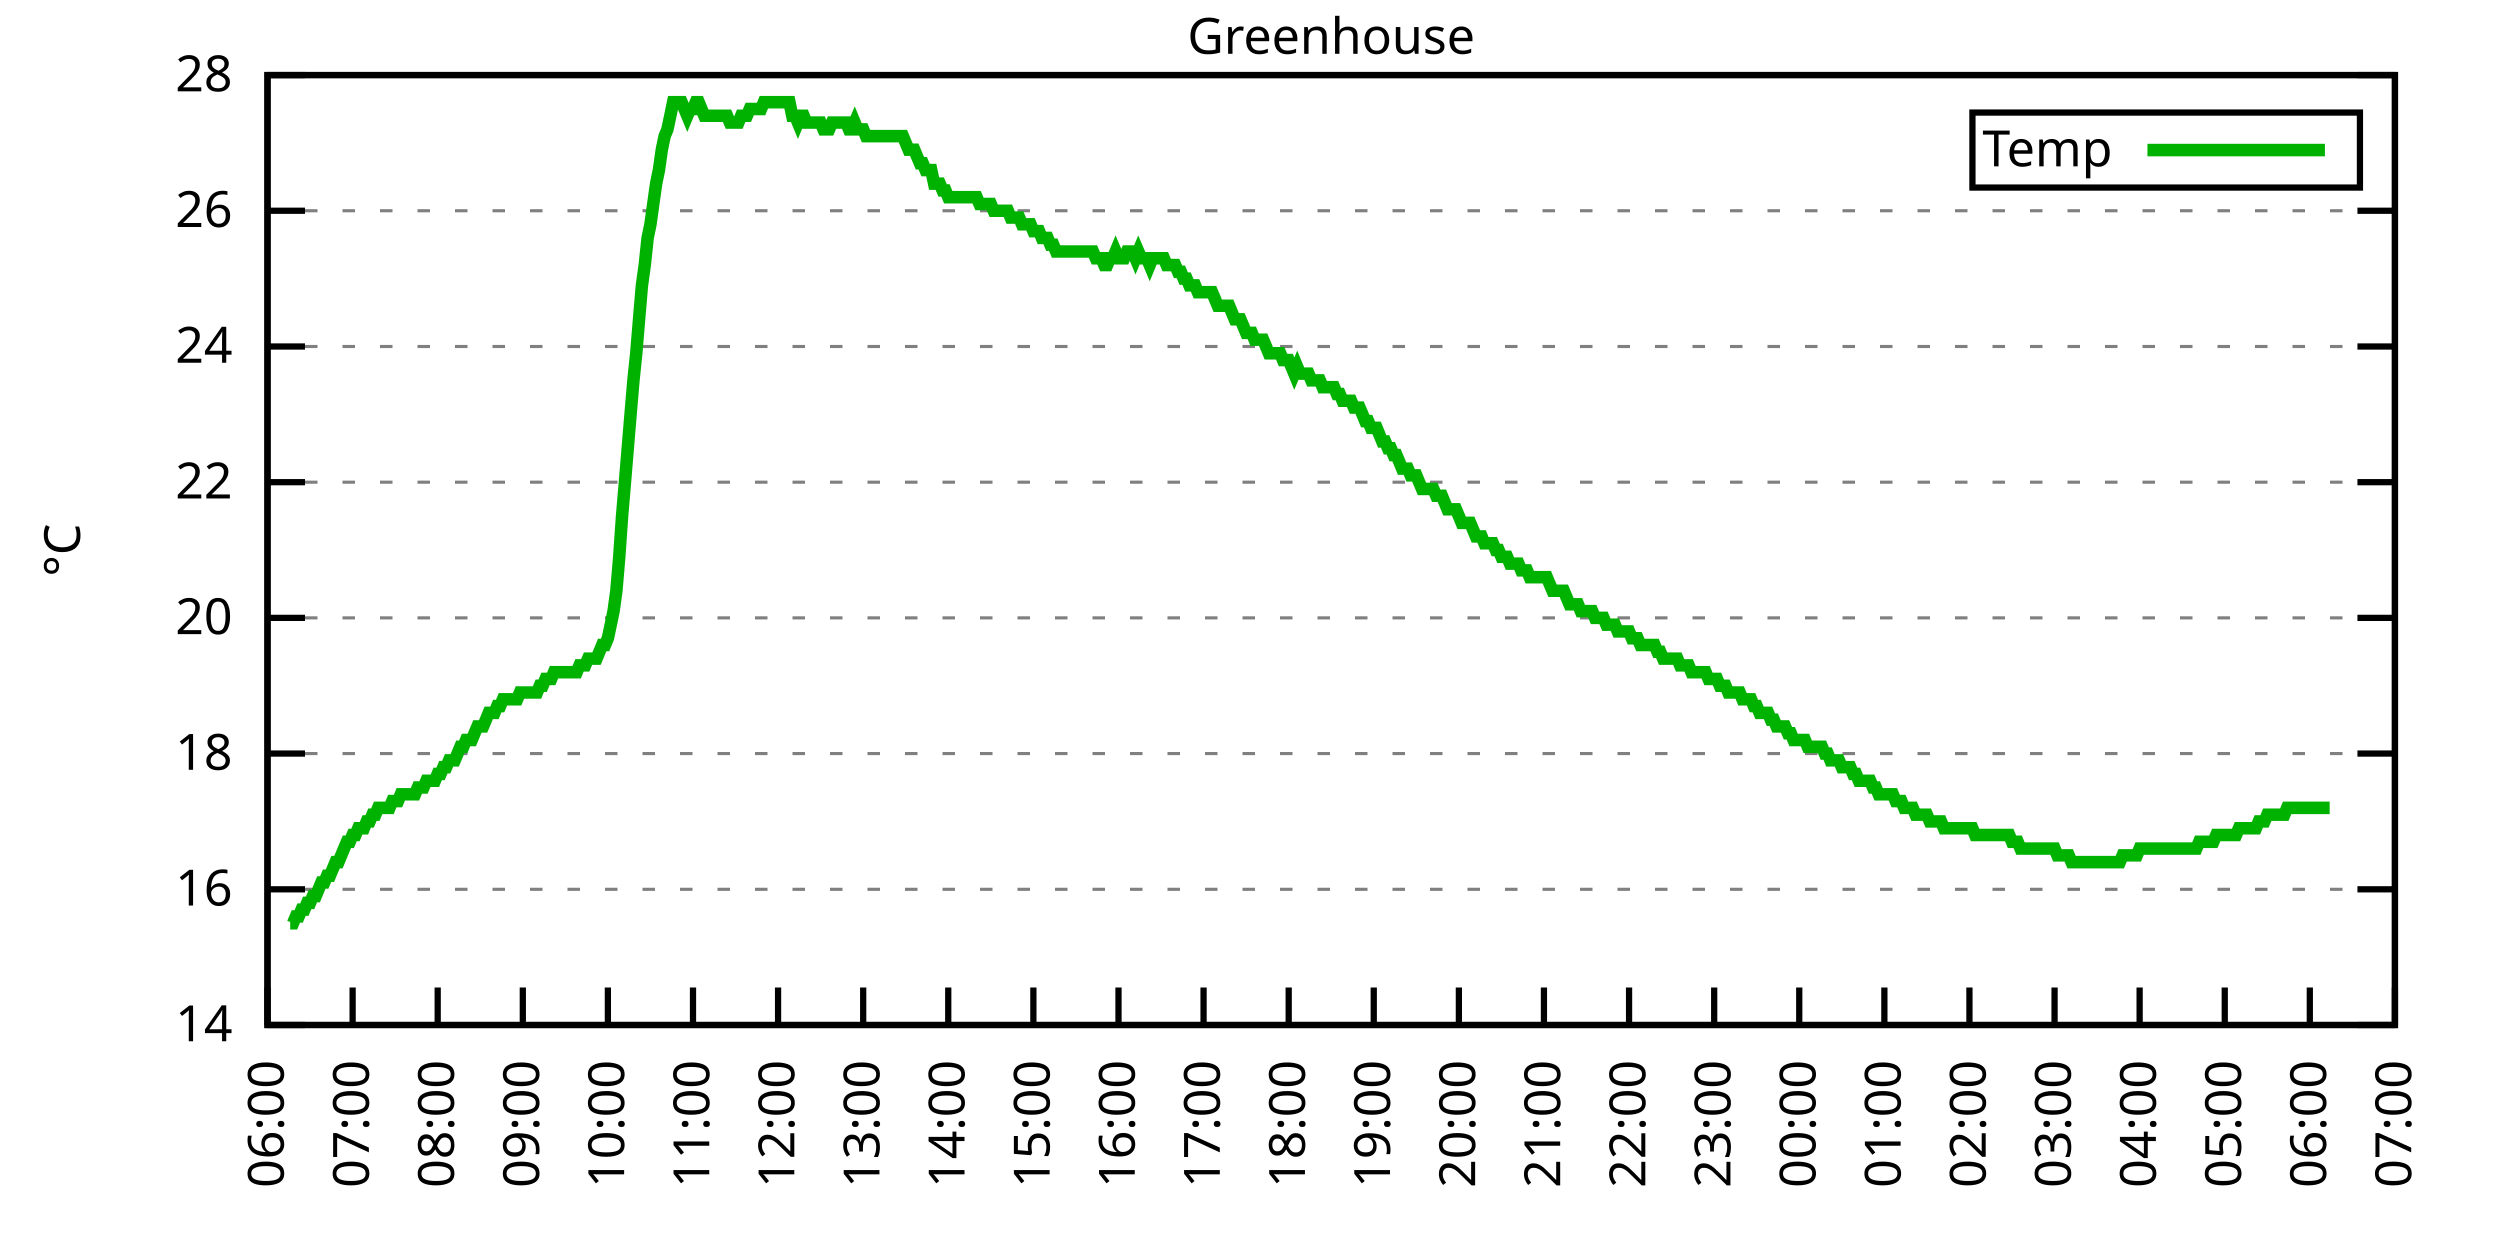
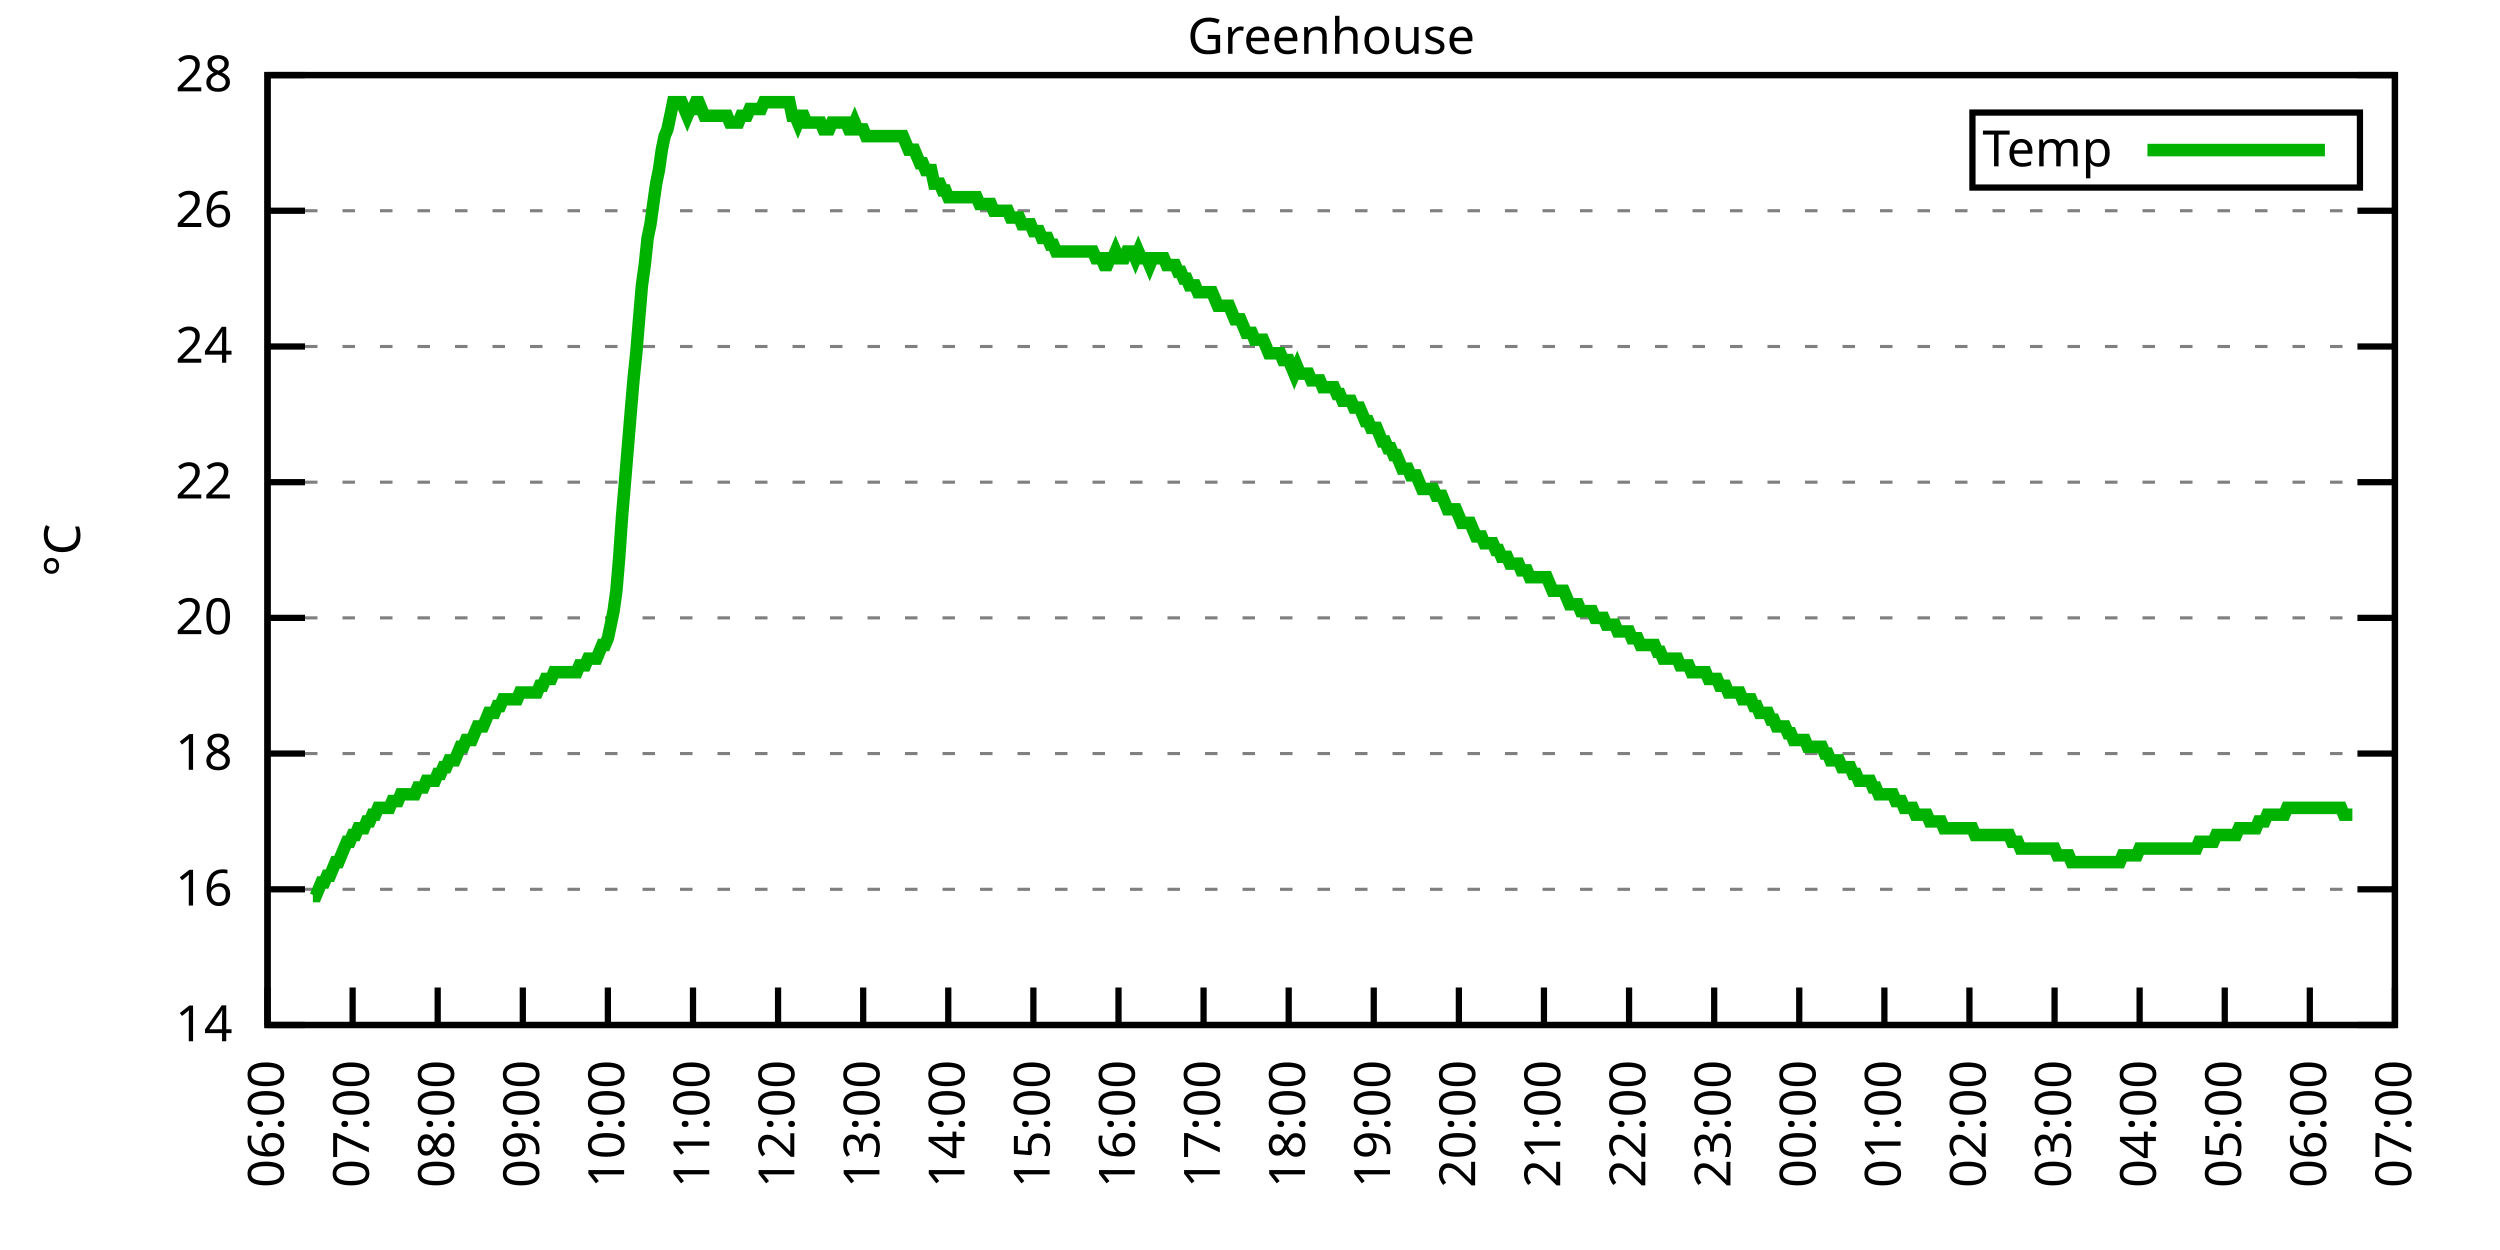
<svg xmlns="http://www.w3.org/2000/svg" xmlns:xlink="http://www.w3.org/1999/xlink" width="400" height="200" viewBox="0 0 400 200">
  <g id="gnuplot_canvas">
    <rect x="0" y="0" width="400" height="200" fill="none" />
    <defs>
      <circle id="gpDot" r="0.5" stroke-width="0.5" stroke="currentColor" />
      <path id="gpPt0" stroke-width="0.333" stroke="currentColor" d="M-1,0 h2 M0,-1 v2" />
      <path id="gpPt1" stroke-width="0.333" stroke="currentColor" d="M-1,-1 L1,1 M1,-1 L-1,1" />
      <path id="gpPt2" stroke-width="0.333" stroke="currentColor" d="M-1,0 L1,0 M0,-1 L0,1 M-1,-1 L1,1 M-1,1 L1,-1" />
      <rect id="gpPt3" stroke-width="0.333" stroke="currentColor" x="-1" y="-1" width="2" height="2" />
      <rect id="gpPt4" stroke-width="0.333" stroke="currentColor" fill="currentColor" x="-1" y="-1" width="2" height="2" />
      <circle id="gpPt5" stroke-width="0.333" stroke="currentColor" cx="0" cy="0" r="1" />
      <use xlink:href="#gpPt5" id="gpPt6" fill="currentColor" stroke="none" />
      <path id="gpPt7" stroke-width="0.333" stroke="currentColor" d="M0,-1.33 L-1.33,0.67 L1.33,0.67 z" />
      <use xlink:href="#gpPt7" id="gpPt8" fill="currentColor" stroke="none" />
      <use xlink:href="#gpPt7" id="gpPt9" stroke="currentColor" transform="rotate(180)" />
      <use xlink:href="#gpPt9" id="gpPt10" fill="currentColor" stroke="none" />
      <use xlink:href="#gpPt3" id="gpPt11" stroke="currentColor" transform="rotate(45)" />
      <use xlink:href="#gpPt11" id="gpPt12" fill="currentColor" stroke="none" />
      <path id="gpPt13" stroke-width="0.333" stroke="currentColor" d="M0,1.330 L1.265,0.411 L0.782,-1.067 L-0.782,-1.076 L-1.265,0.411 z" />
      <use xlink:href="#gpPt13" id="gpPt14" fill="currentColor" stroke="none" />
      <filter id="textbox" filterUnits="objectBoundingBox" x="0" y="0" height="1" width="1">
        <feFlood flood-color="white" flood-opacity="1" result="bgnd" />
        <feComposite in="SourceGraphic" in2="bgnd" operator="atop" />
      </filter>
      <filter id="greybox" filterUnits="objectBoundingBox" x="0" y="0" height="1" width="1">
        <feFlood flood-color="lightgrey" flood-opacity="1" result="grey" />
        <feComposite in="SourceGraphic" in2="grey" operator="atop" />
      </filter>
    </defs>
    <g fill="none" color="white" stroke="currentColor" stroke-width="1.00" stroke-linecap="butt" stroke-linejoin="miter">
</g>
    <g fill="none" color="black" stroke="currentColor" stroke-width="1.00" stroke-linecap="butt" stroke-linejoin="miter">
      <g stroke="none" shape-rendering="crispEdges">
        <polygon fill="rgb(255, 255, 255)" points="42.80,164.00 383.18,164.00 383.18,12.02 42.80,12.02 " />
      </g>
    </g>
    <g fill="none" color="black" stroke="currentColor" stroke-width="1.00" stroke-linecap="butt" stroke-linejoin="miter">
</g>
    <g fill="none" color="black" stroke="black" stroke-width="0.50" stroke-linecap="butt" stroke-linejoin="miter">
</g>
    <g fill="none" color="gray" stroke="currentColor" stroke-width="0.50" stroke-linecap="butt" stroke-linejoin="miter">
      <path stroke="gray" stroke-dasharray="2,4" class="gridline" d="M42.80,164.00 L383.19,164.00  " />
    </g>
    <g fill="none" color="gray" stroke="gray" stroke-width="1.00" stroke-linecap="butt" stroke-linejoin="miter">
</g>
    <g fill="none" color="black" stroke="currentColor" stroke-width="1.00" stroke-linecap="butt" stroke-linejoin="miter">
      <path stroke="black" d="M42.80,164.00 L48.80,164.00 M383.19,164.00 L377.19,164.00  " />
      <g transform="translate(37.20,166.60)" stroke="none" fill="black" font-family="Sans" font-size="8.00" text-anchor="end">
        <text>
          <tspan font-family="Sans"> 14</tspan>
        </text>
      </g>
    </g>
    <g fill="none" color="black" stroke="currentColor" stroke-width="1.00" stroke-linecap="butt" stroke-linejoin="miter">
</g>
    <g fill="none" color="black" stroke="black" stroke-width="0.50" stroke-linecap="butt" stroke-linejoin="miter">
</g>
    <g fill="none" color="gray" stroke="currentColor" stroke-width="0.50" stroke-linecap="butt" stroke-linejoin="miter">
      <path stroke="gray" stroke-dasharray="2,4" class="gridline" d="M42.80,142.29 L383.19,142.29  " />
    </g>
    <g fill="none" color="gray" stroke="gray" stroke-width="1.00" stroke-linecap="butt" stroke-linejoin="miter">
</g>
    <g fill="none" color="black" stroke="currentColor" stroke-width="1.00" stroke-linecap="butt" stroke-linejoin="miter">
      <path stroke="black" d="M42.80,142.29 L48.80,142.29 M383.19,142.29 L377.19,142.29  " />
      <g transform="translate(37.20,144.89)" stroke="none" fill="black" font-family="Sans" font-size="8.00" text-anchor="end">
        <text>
          <tspan font-family="Sans"> 16</tspan>
        </text>
      </g>
    </g>
    <g fill="none" color="black" stroke="currentColor" stroke-width="1.00" stroke-linecap="butt" stroke-linejoin="miter">
</g>
    <g fill="none" color="black" stroke="black" stroke-width="0.50" stroke-linecap="butt" stroke-linejoin="miter">
</g>
    <g fill="none" color="gray" stroke="currentColor" stroke-width="0.50" stroke-linecap="butt" stroke-linejoin="miter">
      <path stroke="gray" stroke-dasharray="2,4" class="gridline" d="M42.80,120.57 L383.19,120.57  " />
    </g>
    <g fill="none" color="gray" stroke="gray" stroke-width="1.00" stroke-linecap="butt" stroke-linejoin="miter">
</g>
    <g fill="none" color="black" stroke="currentColor" stroke-width="1.00" stroke-linecap="butt" stroke-linejoin="miter">
      <path stroke="black" d="M42.80,120.57 L48.80,120.57 M383.19,120.57 L377.19,120.57  " />
      <g transform="translate(37.20,123.17)" stroke="none" fill="black" font-family="Sans" font-size="8.00" text-anchor="end">
        <text>
          <tspan font-family="Sans"> 18</tspan>
        </text>
      </g>
    </g>
    <g fill="none" color="black" stroke="currentColor" stroke-width="1.00" stroke-linecap="butt" stroke-linejoin="miter">
</g>
    <g fill="none" color="black" stroke="black" stroke-width="0.50" stroke-linecap="butt" stroke-linejoin="miter">
</g>
    <g fill="none" color="gray" stroke="currentColor" stroke-width="0.50" stroke-linecap="butt" stroke-linejoin="miter">
      <path stroke="gray" stroke-dasharray="2,4" class="gridline" d="M42.80,98.86 L383.19,98.86  " />
    </g>
    <g fill="none" color="gray" stroke="gray" stroke-width="1.00" stroke-linecap="butt" stroke-linejoin="miter">
</g>
    <g fill="none" color="black" stroke="currentColor" stroke-width="1.00" stroke-linecap="butt" stroke-linejoin="miter">
      <path stroke="black" d="M42.80,98.86 L48.80,98.86 M383.19,98.86 L377.19,98.86  " />
      <g transform="translate(37.20,101.46)" stroke="none" fill="black" font-family="Sans" font-size="8.00" text-anchor="end">
        <text>
          <tspan font-family="Sans"> 20</tspan>
        </text>
      </g>
    </g>
    <g fill="none" color="black" stroke="currentColor" stroke-width="1.00" stroke-linecap="butt" stroke-linejoin="miter">
</g>
    <g fill="none" color="black" stroke="black" stroke-width="0.50" stroke-linecap="butt" stroke-linejoin="miter">
</g>
    <g fill="none" color="gray" stroke="currentColor" stroke-width="0.50" stroke-linecap="butt" stroke-linejoin="miter">
      <path stroke="gray" stroke-dasharray="2,4" class="gridline" d="M42.80,77.15 L383.19,77.15  " />
    </g>
    <g fill="none" color="gray" stroke="gray" stroke-width="1.00" stroke-linecap="butt" stroke-linejoin="miter">
</g>
    <g fill="none" color="black" stroke="currentColor" stroke-width="1.00" stroke-linecap="butt" stroke-linejoin="miter">
      <path stroke="black" d="M42.80,77.15 L48.80,77.15 M383.19,77.15 L377.19,77.15  " />
      <g transform="translate(37.20,79.75)" stroke="none" fill="black" font-family="Sans" font-size="8.00" text-anchor="end">
        <text>
          <tspan font-family="Sans"> 22</tspan>
        </text>
      </g>
    </g>
    <g fill="none" color="black" stroke="currentColor" stroke-width="1.00" stroke-linecap="butt" stroke-linejoin="miter">
</g>
    <g fill="none" color="black" stroke="black" stroke-width="0.50" stroke-linecap="butt" stroke-linejoin="miter">
</g>
    <g fill="none" color="gray" stroke="currentColor" stroke-width="0.50" stroke-linecap="butt" stroke-linejoin="miter">
      <path stroke="gray" stroke-dasharray="2,4" class="gridline" d="M42.80,55.44 L383.19,55.44  " />
    </g>
    <g fill="none" color="gray" stroke="gray" stroke-width="1.00" stroke-linecap="butt" stroke-linejoin="miter">
</g>
    <g fill="none" color="black" stroke="currentColor" stroke-width="1.00" stroke-linecap="butt" stroke-linejoin="miter">
      <path stroke="black" d="M42.80,55.44 L48.80,55.44 M383.19,55.44 L377.19,55.44  " />
      <g transform="translate(37.20,58.04)" stroke="none" fill="black" font-family="Sans" font-size="8.00" text-anchor="end">
        <text>
          <tspan font-family="Sans"> 24</tspan>
        </text>
      </g>
    </g>
    <g fill="none" color="black" stroke="currentColor" stroke-width="1.00" stroke-linecap="butt" stroke-linejoin="miter">
</g>
    <g fill="none" color="black" stroke="black" stroke-width="0.50" stroke-linecap="butt" stroke-linejoin="miter">
</g>
    <g fill="none" color="gray" stroke="currentColor" stroke-width="0.50" stroke-linecap="butt" stroke-linejoin="miter">
      <path stroke="gray" stroke-dasharray="2,4" class="gridline" d="M42.80,33.72 L383.19,33.72  " />
    </g>
    <g fill="none" color="gray" stroke="gray" stroke-width="1.00" stroke-linecap="butt" stroke-linejoin="miter">
</g>
    <g fill="none" color="black" stroke="currentColor" stroke-width="1.00" stroke-linecap="butt" stroke-linejoin="miter">
      <path stroke="black" d="M42.80,33.72 L48.80,33.72 M383.19,33.72 L377.19,33.72  " />
      <g transform="translate(37.20,36.32)" stroke="none" fill="black" font-family="Sans" font-size="8.00" text-anchor="end">
        <text>
          <tspan font-family="Sans"> 26</tspan>
        </text>
      </g>
    </g>
    <g fill="none" color="black" stroke="currentColor" stroke-width="1.00" stroke-linecap="butt" stroke-linejoin="miter">
</g>
    <g fill="none" color="black" stroke="black" stroke-width="0.50" stroke-linecap="butt" stroke-linejoin="miter">
</g>
    <g fill="none" color="gray" stroke="currentColor" stroke-width="0.50" stroke-linecap="butt" stroke-linejoin="miter">
      <path stroke="gray" stroke-dasharray="2,4" class="gridline" d="M42.80,12.01 L383.19,12.01  " />
    </g>
    <g fill="none" color="gray" stroke="gray" stroke-width="1.00" stroke-linecap="butt" stroke-linejoin="miter">
</g>
    <g fill="none" color="black" stroke="currentColor" stroke-width="1.00" stroke-linecap="butt" stroke-linejoin="miter">
      <path stroke="black" d="M42.80,12.01 L48.80,12.01 M383.19,12.01 L377.19,12.01  " />
      <g transform="translate(37.20,14.61)" stroke="none" fill="black" font-family="Sans" font-size="8.00" text-anchor="end">
        <text>
          <tspan font-family="Sans"> 28</tspan>
        </text>
      </g>
    </g>
    <g fill="none" color="black" stroke="currentColor" stroke-width="1.00" stroke-linecap="butt" stroke-linejoin="miter">
      <path stroke="black" d="M42.80,164.00 L42.80,158.00  " />
      <g transform="translate(45.40,169.60) rotate(270.00)" stroke="none" fill="black" font-family="Sans" font-size="8.00" text-anchor="end">
        <text>
          <tspan font-family="Sans">06:00</tspan>
        </text>
      </g>
    </g>
    <g fill="none" color="black" stroke="currentColor" stroke-width="1.00" stroke-linecap="butt" stroke-linejoin="miter">
      <path stroke="black" d="M56.42,164.00 L56.42,158.00  " />
      <g transform="translate(59.02,169.60) rotate(270.00)" stroke="none" fill="black" font-family="Sans" font-size="8.00" text-anchor="end">
        <text>
          <tspan font-family="Sans">07:00</tspan>
        </text>
      </g>
    </g>
    <g fill="none" color="black" stroke="currentColor" stroke-width="1.00" stroke-linecap="butt" stroke-linejoin="miter">
      <path stroke="black" d="M70.03,164.00 L70.03,158.00  " />
      <g transform="translate(72.63,169.60) rotate(270.00)" stroke="none" fill="black" font-family="Sans" font-size="8.00" text-anchor="end">
        <text>
          <tspan font-family="Sans">08:00</tspan>
        </text>
      </g>
    </g>
    <g fill="none" color="black" stroke="currentColor" stroke-width="1.00" stroke-linecap="butt" stroke-linejoin="miter">
      <path stroke="black" d="M83.65,164.00 L83.65,158.00  " />
      <g transform="translate(86.25,169.60) rotate(270.00)" stroke="none" fill="black" font-family="Sans" font-size="8.00" text-anchor="end">
        <text>
          <tspan font-family="Sans">09:00</tspan>
        </text>
      </g>
    </g>
    <g fill="none" color="black" stroke="currentColor" stroke-width="1.00" stroke-linecap="butt" stroke-linejoin="miter">
      <path stroke="black" d="M97.26,164.00 L97.26,158.00  " />
      <g transform="translate(99.86,169.60) rotate(270.00)" stroke="none" fill="black" font-family="Sans" font-size="8.00" text-anchor="end">
        <text>
          <tspan font-family="Sans">10:00</tspan>
        </text>
      </g>
    </g>
    <g fill="none" color="black" stroke="currentColor" stroke-width="1.00" stroke-linecap="butt" stroke-linejoin="miter">
      <path stroke="black" d="M110.88,164.00 L110.88,158.00  " />
      <g transform="translate(113.48,169.60) rotate(270.00)" stroke="none" fill="black" font-family="Sans" font-size="8.00" text-anchor="end">
        <text>
          <tspan font-family="Sans">11:00</tspan>
        </text>
      </g>
    </g>
    <g fill="none" color="black" stroke="currentColor" stroke-width="1.00" stroke-linecap="butt" stroke-linejoin="miter">
      <path stroke="black" d="M124.49,164.00 L124.49,158.00  " />
      <g transform="translate(127.09,169.60) rotate(270.00)" stroke="none" fill="black" font-family="Sans" font-size="8.00" text-anchor="end">
        <text>
          <tspan font-family="Sans">12:00</tspan>
        </text>
      </g>
    </g>
    <g fill="none" color="black" stroke="currentColor" stroke-width="1.00" stroke-linecap="butt" stroke-linejoin="miter">
      <path stroke="black" d="M138.11,164.00 L138.11,158.00  " />
      <g transform="translate(140.71,169.60) rotate(270.00)" stroke="none" fill="black" font-family="Sans" font-size="8.00" text-anchor="end">
        <text>
          <tspan font-family="Sans">13:00</tspan>
        </text>
      </g>
    </g>
    <g fill="none" color="black" stroke="currentColor" stroke-width="1.00" stroke-linecap="butt" stroke-linejoin="miter">
      <path stroke="black" d="M151.72,164.00 L151.72,158.00  " />
      <g transform="translate(154.32,169.60) rotate(270.00)" stroke="none" fill="black" font-family="Sans" font-size="8.00" text-anchor="end">
        <text>
          <tspan font-family="Sans">14:00</tspan>
        </text>
      </g>
    </g>
    <g fill="none" color="black" stroke="currentColor" stroke-width="1.00" stroke-linecap="butt" stroke-linejoin="miter">
      <path stroke="black" d="M165.34,164.00 L165.34,158.00  " />
      <g transform="translate(167.94,169.60) rotate(270.00)" stroke="none" fill="black" font-family="Sans" font-size="8.00" text-anchor="end">
        <text>
          <tspan font-family="Sans">15:00</tspan>
        </text>
      </g>
    </g>
    <g fill="none" color="black" stroke="currentColor" stroke-width="1.00" stroke-linecap="butt" stroke-linejoin="miter">
      <path stroke="black" d="M178.96,164.00 L178.96,158.00  " />
      <g transform="translate(181.56,169.60) rotate(270.00)" stroke="none" fill="black" font-family="Sans" font-size="8.00" text-anchor="end">
        <text>
          <tspan font-family="Sans">16:00</tspan>
        </text>
      </g>
    </g>
    <g fill="none" color="black" stroke="currentColor" stroke-width="1.00" stroke-linecap="butt" stroke-linejoin="miter">
      <path stroke="black" d="M192.57,164.00 L192.57,158.00  " />
      <g transform="translate(195.17,169.60) rotate(270.00)" stroke="none" fill="black" font-family="Sans" font-size="8.00" text-anchor="end">
        <text>
          <tspan font-family="Sans">17:00</tspan>
        </text>
      </g>
    </g>
    <g fill="none" color="black" stroke="currentColor" stroke-width="1.00" stroke-linecap="butt" stroke-linejoin="miter">
      <path stroke="black" d="M206.19,164.00 L206.19,158.00  " />
      <g transform="translate(208.79,169.60) rotate(270.00)" stroke="none" fill="black" font-family="Sans" font-size="8.00" text-anchor="end">
        <text>
          <tspan font-family="Sans">18:00</tspan>
        </text>
      </g>
    </g>
    <g fill="none" color="black" stroke="currentColor" stroke-width="1.00" stroke-linecap="butt" stroke-linejoin="miter">
      <path stroke="black" d="M219.80,164.00 L219.80,158.00  " />
      <g transform="translate(222.40,169.60) rotate(270.00)" stroke="none" fill="black" font-family="Sans" font-size="8.00" text-anchor="end">
        <text>
          <tspan font-family="Sans">19:00</tspan>
        </text>
      </g>
    </g>
    <g fill="none" color="black" stroke="currentColor" stroke-width="1.00" stroke-linecap="butt" stroke-linejoin="miter">
      <path stroke="black" d="M233.42,164.00 L233.42,158.00  " />
      <g transform="translate(236.02,169.60) rotate(270.00)" stroke="none" fill="black" font-family="Sans" font-size="8.00" text-anchor="end">
        <text>
          <tspan font-family="Sans">20:00</tspan>
        </text>
      </g>
    </g>
    <g fill="none" color="black" stroke="currentColor" stroke-width="1.00" stroke-linecap="butt" stroke-linejoin="miter">
      <path stroke="black" d="M247.03,164.00 L247.03,158.00  " />
      <g transform="translate(249.63,169.60) rotate(270.00)" stroke="none" fill="black" font-family="Sans" font-size="8.00" text-anchor="end">
        <text>
          <tspan font-family="Sans">21:00</tspan>
        </text>
      </g>
    </g>
    <g fill="none" color="black" stroke="currentColor" stroke-width="1.00" stroke-linecap="butt" stroke-linejoin="miter">
      <path stroke="black" d="M260.65,164.00 L260.65,158.00  " />
      <g transform="translate(263.25,169.60) rotate(270.00)" stroke="none" fill="black" font-family="Sans" font-size="8.00" text-anchor="end">
        <text>
          <tspan font-family="Sans">22:00</tspan>
        </text>
      </g>
    </g>
    <g fill="none" color="black" stroke="currentColor" stroke-width="1.00" stroke-linecap="butt" stroke-linejoin="miter">
      <path stroke="black" d="M274.27,164.00 L274.27,158.00  " />
      <g transform="translate(276.87,169.60) rotate(270.00)" stroke="none" fill="black" font-family="Sans" font-size="8.00" text-anchor="end">
        <text>
          <tspan font-family="Sans">23:00</tspan>
        </text>
      </g>
    </g>
    <g fill="none" color="black" stroke="currentColor" stroke-width="1.00" stroke-linecap="butt" stroke-linejoin="miter">
      <path stroke="black" d="M287.88,164.00 L287.88,158.00  " />
      <g transform="translate(290.48,169.60) rotate(270.00)" stroke="none" fill="black" font-family="Sans" font-size="8.00" text-anchor="end">
        <text>
          <tspan font-family="Sans">00:00</tspan>
        </text>
      </g>
    </g>
    <g fill="none" color="black" stroke="currentColor" stroke-width="1.00" stroke-linecap="butt" stroke-linejoin="miter">
      <path stroke="black" d="M301.50,164.00 L301.50,158.00  " />
      <g transform="translate(304.10,169.60) rotate(270.00)" stroke="none" fill="black" font-family="Sans" font-size="8.00" text-anchor="end">
        <text>
          <tspan font-family="Sans">01:00</tspan>
        </text>
      </g>
    </g>
    <g fill="none" color="black" stroke="currentColor" stroke-width="1.00" stroke-linecap="butt" stroke-linejoin="miter">
      <path stroke="black" d="M315.11,164.00 L315.11,158.00  " />
      <g transform="translate(317.71,169.60) rotate(270.00)" stroke="none" fill="black" font-family="Sans" font-size="8.00" text-anchor="end">
        <text>
          <tspan font-family="Sans">02:00</tspan>
        </text>
      </g>
    </g>
    <g fill="none" color="black" stroke="currentColor" stroke-width="1.00" stroke-linecap="butt" stroke-linejoin="miter">
      <path stroke="black" d="M328.73,164.00 L328.73,158.00  " />
      <g transform="translate(331.33,169.60) rotate(270.00)" stroke="none" fill="black" font-family="Sans" font-size="8.00" text-anchor="end">
        <text>
          <tspan font-family="Sans">03:00</tspan>
        </text>
      </g>
    </g>
    <g fill="none" color="black" stroke="currentColor" stroke-width="1.00" stroke-linecap="butt" stroke-linejoin="miter">
      <path stroke="black" d="M342.34,164.00 L342.34,158.00  " />
      <g transform="translate(344.94,169.60) rotate(270.00)" stroke="none" fill="black" font-family="Sans" font-size="8.00" text-anchor="end">
        <text>
          <tspan font-family="Sans">04:00</tspan>
        </text>
      </g>
    </g>
    <g fill="none" color="black" stroke="currentColor" stroke-width="1.00" stroke-linecap="butt" stroke-linejoin="miter">
      <path stroke="black" d="M355.96,164.00 L355.96,158.00  " />
      <g transform="translate(358.56,169.60) rotate(270.00)" stroke="none" fill="black" font-family="Sans" font-size="8.00" text-anchor="end">
        <text>
          <tspan font-family="Sans">05:00</tspan>
        </text>
      </g>
    </g>
    <g fill="none" color="black" stroke="currentColor" stroke-width="1.00" stroke-linecap="butt" stroke-linejoin="miter">
      <path stroke="black" d="M369.57,164.00 L369.57,158.00  " />
      <g transform="translate(372.17,169.60) rotate(270.00)" stroke="none" fill="black" font-family="Sans" font-size="8.00" text-anchor="end">
        <text>
          <tspan font-family="Sans">06:00</tspan>
        </text>
      </g>
    </g>
    <g fill="none" color="black" stroke="currentColor" stroke-width="1.00" stroke-linecap="butt" stroke-linejoin="miter">
      <path stroke="black" d="M383.19,164.00 L383.19,158.00  " />
      <g transform="translate(385.79,169.60) rotate(270.00)" stroke="none" fill="black" font-family="Sans" font-size="8.00" text-anchor="end">
        <text>
          <tspan font-family="Sans">07:00</tspan>
        </text>
      </g>
    </g>
    <g fill="none" color="black" stroke="currentColor" stroke-width="1.00" stroke-linecap="butt" stroke-linejoin="miter">
</g>
    <g fill="none" color="black" stroke="currentColor" stroke-width="1.00" stroke-linecap="butt" stroke-linejoin="miter">
      <path stroke="black" d="M42.80,12.01 L42.80,164.00 L383.19,164.00 L383.19,12.01 L42.80,12.01 Z  " />
    </g>
    <g fill="none" color="black" stroke="currentColor" stroke-width="1.00" stroke-linecap="butt" stroke-linejoin="miter">
</g>
    <g fill="none" color="black" stroke="currentColor" stroke-width="1.00" stroke-linecap="butt" stroke-linejoin="miter">
      <path stroke="black" d="M315.59,30.01 L315.59,18.01 L377.59,18.01 L377.59,30.01 L315.59,30.01 Z  " />
    </g>
    <g id="Greenhouse_plot_1">
      <g fill="none" color="white" stroke="black" stroke-width="2.00" stroke-linecap="butt" stroke-linejoin="miter">
</g>
      <g fill="none" color="black" stroke="currentColor" stroke-width="2.00" stroke-linecap="butt" stroke-linejoin="miter">
        <g transform="translate(337.99,26.61)" stroke="none" fill="black" font-family="Sans" font-size="8.00" text-anchor="end">
          <text>
            <tspan font-family="Sans">Temp</tspan>
          </text>
        </g>
      </g>
      <g fill="none" color="black" stroke="currentColor" stroke-width="2.00" stroke-linecap="butt" stroke-linejoin="miter">
-         <path stroke="rgb(  0, 178,   0)" d="M343.59,24.01 L371.99,24.01 M46.43,147.72 L46.88,147.72 L47.34,146.63 L47.79,146.63 L48.25,145.54 L48.70,145.54   L49.15,144.46 L49.61,144.46 L50.06,143.37 L50.52,143.37 L50.97,142.29 L51.42,141.20 L51.88,141.20 L52.33,140.12   L52.78,140.12 L53.24,139.03 L53.69,137.94 L54.15,137.94 L54.60,136.86 L55.05,135.77 L55.51,134.69 L55.96,134.69   L56.42,133.60 L56.87,133.60 L57.32,132.52 L57.78,132.52 L58.23,132.52 L58.68,131.43 L59.14,131.43 L59.59,130.35   L60.05,130.35 L60.50,129.26 L60.95,129.26 L61.41,129.26 L61.86,129.26 L62.32,129.26 L62.77,128.17 L63.22,128.17   L63.68,128.17 L64.13,127.09 L64.58,127.09 L65.04,127.09 L65.49,127.09 L65.95,127.09 L66.40,127.09 L66.85,126.00   L67.31,126.00 L67.76,126.00 L68.22,124.92 L68.67,124.92 L69.12,124.92 L69.58,124.92 L70.03,123.83 L70.49,123.83   L70.94,122.75 L71.39,122.75 L71.85,121.66 L72.30,121.66 L72.75,121.66 L73.21,120.57 L73.66,119.49 L74.12,119.49   L74.57,118.40 L75.02,118.40 L75.48,118.40 L75.93,117.32 L76.39,116.23 L76.84,116.23 L77.29,116.23 L77.75,115.15   L78.20,114.06 L78.65,114.06 L79.11,114.06 L79.56,112.97 L80.02,112.97 L80.47,111.89 L80.92,111.89 L81.38,111.89   L81.83,111.89 L82.29,111.89 L82.74,111.89 L83.19,110.80 L83.65,110.80 L84.10,110.80 L84.55,110.80 L85.01,110.80   L85.46,110.80 L85.92,110.80 L86.37,109.72 L86.82,109.72 L87.28,108.63 L87.73,108.63 L88.19,108.63 L88.64,107.55   L89.09,107.55 L89.55,107.55 L90.00,107.55 L90.45,107.55 L90.91,107.55 L91.36,107.55 L91.82,107.55 L92.27,107.55   L92.72,106.46 L93.18,106.46 L93.63,106.46 L94.09,105.38 L94.54,105.38 L94.99,105.38 L95.45,105.38 L95.90,104.29   L96.35,103.20 L96.81,103.20 L97.26,102.12 L97.72,99.95 L98.17,97.78 L98.62,94.52 L99.08,89.09 L99.53,82.58   L99.99,77.15 L100.44,71.72 L100.89,66.29 L101.35,60.86 L101.80,56.52 L102.25,51.09 L102.71,45.66 L103.16,42.41   L103.62,38.07 L104.07,35.89 L104.52,32.64 L104.98,29.38 L105.43,27.21 L105.89,23.95 L106.34,21.78 L106.79,20.70   L107.25,18.52 L107.70,16.35 L108.15,16.35 L108.61,16.35 L109.06,16.35 L109.52,17.44 L109.97,18.52 L110.42,17.44   L110.88,17.44 L111.33,16.35 L111.79,16.35 L112.24,17.44 L112.69,18.52 L113.15,18.52 L113.60,18.52 L114.05,18.52   L114.51,18.52 L114.96,18.52 L115.42,18.52 L115.87,18.52 L116.32,18.52 L116.78,19.61 L117.23,19.61 L117.69,19.61   L118.14,19.61 L118.59,18.52 L119.05,18.52 L119.50,18.52 L119.96,17.44 L120.41,17.44 L121.32,17.44 L121.77,17.44   L122.22,16.35 L122.68,16.35 L123.13,16.35 L123.59,16.35 L124.04,16.35 L124.49,16.35 L124.95,16.35 L125.40,16.35   L125.86,16.35 L126.31,16.35 L126.76,18.52 L127.22,18.52 L127.67,19.61 L128.12,18.52 L128.58,18.52 L129.03,19.61   L129.49,19.61 L129.94,19.61 L130.39,19.61 L130.85,19.61 L131.30,19.61 L131.76,20.70 L132.21,20.70 L132.66,20.70   L133.12,19.61 L133.57,19.61 L134.02,19.61 L134.48,19.61 L134.93,19.61 L135.39,19.61 L135.84,20.70 L136.29,20.70   L136.75,19.61 L137.20,20.70 L137.66,20.70 L138.11,20.70 L138.56,21.78 L139.02,21.78 L139.47,21.78 L139.92,21.78   L140.38,21.78 L140.83,21.78 L141.29,21.78 L141.74,21.78 L142.19,21.78 L142.65,21.78 L143.10,21.78 L143.56,21.78   L144.01,21.78 L144.46,21.78 L144.92,22.87 L145.37,23.95 L145.82,23.95 L146.28,23.95 L146.73,25.04 L147.19,26.12   L147.64,26.12 L148.09,27.21 L148.55,27.21 L149.00,27.21 L149.46,29.38 L149.91,29.38 L150.36,29.38 L150.82,30.47   L151.27,30.47 L151.72,31.55 L152.18,31.55 L152.63,31.55 L153.09,31.55 L153.54,31.55 L153.99,31.55 L154.45,31.55   L154.90,31.55 L155.36,31.55 L155.81,31.55 L156.26,31.55 L156.72,32.64 L157.17,32.64 L157.62,32.64 L158.08,32.64   L158.53,32.64 L158.99,33.72 L159.89,33.72 L160.35,33.72 L160.80,33.72 L161.26,33.72 L161.71,34.81 L162.16,34.81   L162.62,34.81 L163.07,34.81 L163.52,35.89 L164.43,35.89 L164.89,35.89 L165.34,36.98 L165.79,36.98 L166.25,36.98   L166.70,38.07 L167.16,38.07 L167.61,38.07 L168.06,39.15 L168.52,39.15 L168.97,40.24 L169.88,40.24 L170.33,40.24   L170.79,40.24 L171.24,40.24 L171.69,40.24 L172.15,40.24 L172.60,40.24 L173.06,40.24 L173.51,40.24 L173.96,40.24   L174.42,40.24 L174.87,40.24 L175.33,41.32 L175.78,41.32 L176.23,41.32 L176.69,42.41 L177.14,42.41 L177.59,41.32   L178.05,41.32 L178.50,40.24 L178.96,41.32 L179.41,41.32 L179.86,41.32 L180.32,40.24 L180.77,40.24 L181.23,40.24   L181.68,41.32 L182.13,40.24 L182.59,41.32 L183.04,41.32 L183.49,41.32 L183.95,42.41 L184.40,41.32 L184.86,41.32   L185.31,41.32 L185.76,41.32 L186.22,41.32 L186.67,42.41 L187.13,42.41 L187.58,42.41 L188.03,42.41 L188.49,43.49   L188.94,43.49 L189.39,44.58 L189.85,44.58 L190.30,45.66 L190.76,45.66 L191.21,45.66 L191.66,46.75 L192.12,46.75   L192.57,46.75 L193.03,46.75 L193.48,46.75 L193.93,46.75 L194.39,47.84 L194.84,48.92 L195.29,48.92 L195.75,48.92   L196.20,48.92 L196.66,48.92 L197.11,50.01 L197.56,51.09 L198.02,51.09 L198.47,51.09 L198.93,52.18 L199.38,53.26   L199.83,53.26 L200.29,53.26 L200.74,54.35 L201.19,54.35 L201.65,54.35 L202.10,54.35 L202.56,55.44 L203.01,56.52   L203.46,56.52 L203.92,56.52 L204.37,56.52 L204.83,56.52 L205.28,57.61 L205.73,57.61 L206.19,57.61 L206.64,58.69   L207.09,59.78 L207.55,58.69 L208.00,59.78 L208.46,59.78 L208.91,59.78 L209.36,59.78 L209.82,60.86 L210.27,60.86   L210.73,60.86 L211.18,60.86 L211.63,61.95 L212.09,61.95 L212.54,61.95 L213.00,61.95 L213.45,61.95 L213.90,63.04   L214.36,63.04 L214.81,64.12 L215.26,64.12 L215.72,64.12 L216.17,64.12 L216.63,65.21 L217.08,65.21 L217.53,65.21   L217.99,66.29 L218.44,67.38 L218.90,67.38 L219.35,68.46 L219.80,68.46 L220.26,68.46 L220.71,69.55 L221.16,70.63   L221.62,70.63 L222.07,71.72 L222.53,71.72 L222.98,72.81 L223.43,72.81 L223.89,73.89 L224.34,74.98 L224.80,74.98   L225.25,74.98 L225.70,76.06 L226.16,76.06 L226.61,76.06 L227.06,77.15 L227.52,78.23 L227.97,78.23 L228.43,78.23   L228.88,78.23 L229.33,78.23 L229.79,79.32 L230.24,79.32 L230.70,79.32 L231.15,80.41 L231.60,81.49 L232.06,81.49   L232.51,81.49 L232.96,81.49 L233.42,82.58 L233.87,83.66 L234.33,83.66 L234.78,83.66 L235.23,83.66 L235.69,84.75   L236.14,85.83 L236.60,85.83 L237.05,85.83 L237.50,86.92 L237.96,86.92 L238.41,86.92 L238.86,86.92 L239.32,88.00   L239.77,88.00 L240.23,89.09 L240.68,89.09 L241.13,89.09 L241.59,90.18 L242.04,90.18 L242.50,90.18 L242.95,90.18   L243.40,91.26 L243.86,91.26 L244.31,91.26 L244.76,92.35 L245.22,92.35 L245.67,92.35 L246.13,92.35 L246.58,92.35   L247.03,92.35 L247.49,92.35 L247.94,93.43 L248.40,94.52 L248.85,94.52 L249.30,94.52 L249.76,94.52 L250.21,94.52   L250.66,95.60 L251.12,96.69 L251.57,96.69 L252.03,96.69 L252.48,96.69 L252.93,97.78 L253.39,97.78 L253.84,97.78   L254.30,97.78 L254.75,97.78 L255.20,98.86 L255.66,98.86 L256.11,98.86 L256.56,98.86 L257.02,99.95 L257.47,99.95   L257.93,99.95 L258.38,99.95 L258.83,101.03 L259.29,101.03 L259.74,101.03 L260.20,101.03 L260.65,101.03 L261.10,102.12   L261.56,102.12 L262.01,102.12 L262.47,103.20 L262.92,103.20 L263.37,103.20 L263.83,103.20 L264.28,103.20 L264.73,103.20   L265.19,104.29 L265.64,104.29 L266.10,105.38 L266.55,105.38 L267.00,105.38 L267.46,105.38 L267.91,105.38 L268.37,105.38   L268.82,106.46 L269.27,106.46 L269.73,106.46 L270.18,106.46 L270.63,107.55 L271.09,107.55 L271.54,107.55 L272.00,107.55   L272.45,107.55 L272.90,107.55 L273.36,108.63 L273.81,108.63 L274.27,108.63 L274.72,108.63 L275.17,109.72 L275.63,109.72   L276.08,109.72 L276.53,110.80 L276.99,110.80 L277.44,110.80 L277.90,110.80 L278.35,110.80 L278.80,111.89 L279.26,111.89   L279.71,111.89 L280.17,111.89 L280.62,112.97 L281.07,112.97 L281.53,114.06 L281.98,114.06 L282.43,114.06 L282.89,114.06   L283.34,115.15 L283.80,115.15 L284.25,116.23 L284.70,116.23 L285.16,116.23 L285.61,116.23 L286.07,117.32 L286.52,117.32   L286.97,118.40 L287.43,118.40 L287.88,118.40 L288.33,118.40 L288.79,118.40 L289.24,119.49 L289.70,119.49 L290.15,119.49   L290.60,119.49 L291.06,119.49 L291.51,119.49 L291.97,120.57 L292.42,120.57 L292.87,121.66 L293.33,121.66 L293.78,121.66   L294.23,121.66 L294.69,122.75 L295.14,122.75 L295.60,122.75 L296.05,122.75 L296.50,123.83 L296.96,123.83 L297.41,124.92   L297.87,124.92 L298.32,124.92 L298.77,124.92 L299.23,124.92 L299.68,126.00 L300.13,126.00 L300.59,127.09 L301.04,127.09   L301.50,127.09 L301.95,127.09 L302.40,127.09 L302.86,127.09 L303.31,128.17 L303.77,128.17 L304.22,128.17 L304.67,129.26   L305.13,129.26 L305.58,129.26 L306.03,129.26 L306.49,130.35 L306.94,130.35 L307.40,130.35 L307.85,130.35 L308.30,130.35   L308.76,131.43 L309.21,131.43 L309.67,131.43 L310.12,131.43 L310.57,131.43 L311.03,132.52 L311.48,132.52 L311.94,132.52   L312.39,132.52 L312.84,132.52 L313.30,132.52 L313.75,132.52 L314.20,132.52 L314.66,132.52 L315.11,132.52 L315.57,132.52   L316.02,133.60 L316.47,133.60 L316.93,133.60 L317.38,133.60 L317.84,133.60 L318.29,133.60 L318.74,133.60 L319.20,133.60   L319.65,133.60 L320.10,133.60 L320.56,133.60 L321.01,133.60 L321.47,133.60 L321.92,134.69 L322.37,134.69 L322.83,134.69   L323.28,135.77 L323.74,135.77 L324.19,135.77 L324.64,135.77 L325.10,135.77 L325.55,135.77 L326.00,135.77 L326.46,135.77   L326.91,135.77 L327.37,135.77 L327.82,135.77 L328.27,135.77 L328.73,135.77 L329.18,136.86 L329.64,136.86 L330.09,136.86   L330.54,136.86 L331.00,136.86 L331.45,137.94 L331.90,137.94 L332.36,137.94 L332.81,137.94 L333.27,137.94 L333.72,137.94   L334.17,137.94 L334.63,137.94 L335.08,137.94 L335.54,137.94 L335.99,137.94 L336.44,137.94 L336.90,137.94 L337.35,137.94   L337.80,137.94 L338.26,137.94 L338.71,137.94 L339.17,137.94 L339.62,136.86 L340.07,136.86 L340.53,136.86 L340.98,136.86   L341.44,136.86 L341.89,136.86 L342.34,135.77 L342.80,135.77 L343.25,135.77 L343.70,135.77 L344.16,135.77 L344.61,135.77   L345.07,135.77 L345.52,135.77 L345.97,135.77 L346.43,135.77 L346.88,135.77 L347.34,135.77 L347.79,135.77 L348.24,135.77   L348.70,135.77 L349.15,135.77 L349.60,135.77 L350.06,135.77 L350.51,135.77 L350.97,135.77 L351.42,135.77 L351.87,134.69   L352.33,134.69 L352.78,134.69 L353.24,134.69 L353.69,134.69 L354.14,134.69 L354.60,133.60 L355.05,133.60 L355.50,133.60   L355.96,133.60 L356.41,133.60 L356.87,133.60 L357.32,133.60 L357.77,133.60 L358.23,132.52 L358.68,132.52 L359.14,132.52   L359.59,132.52 L360.04,132.52 L360.50,132.52 L360.95,132.52 L361.41,131.43 L361.86,131.43 L362.31,131.43 L362.77,130.35   L363.22,130.35 L363.67,130.35 L364.13,130.35 L364.58,130.35 L365.04,130.35 L365.49,130.35 L365.94,129.26 L366.40,129.26   L366.85,129.26 L367.31,129.26 L367.76,129.26 L368.21,129.26 L368.67,129.26 L369.12,129.26 L369.57,129.26 L370.03,129.26   L370.48,129.26 L370.94,129.26 L371.39,129.26 L371.84,129.26 L372.30,129.26 L372.75,129.26  " />
+         <path stroke="rgb(  0, 178,   0)" d="M343.59,24.01 L371.99,24.01 M50.06,143.37 L50.52,143.37 L50.97,142.29 L51.42,141.20 L51.88,141.20 L52.33,140.12   L52.78,140.12 L53.24,139.03 L53.69,137.94 L54.15,137.94 L54.60,136.86 L55.05,135.77 L55.51,134.69 L55.96,134.69   L56.42,133.60 L56.87,133.60 L57.32,132.52 L57.78,132.52 L58.23,132.52 L58.68,131.43 L59.14,131.43 L59.59,130.35   L60.05,130.35 L60.50,129.26 L60.95,129.26 L61.41,129.26 L61.86,129.26 L62.32,129.26 L62.77,128.17 L63.22,128.17   L63.68,128.17 L64.13,127.09 L64.58,127.09 L65.04,127.09 L65.49,127.09 L65.95,127.09 L66.40,127.09 L66.85,126.00   L67.31,126.00 L67.76,126.00 L68.22,124.92 L68.67,124.92 L69.12,124.92 L69.58,124.92 L70.03,123.83 L70.49,123.83   L70.94,122.75 L71.39,122.75 L71.85,121.66 L72.30,121.66 L72.75,121.66 L73.21,120.57 L73.66,119.49 L74.12,119.49   L74.57,118.40 L75.02,118.40 L75.48,118.40 L75.93,117.32 L76.39,116.23 L76.84,116.23 L77.29,116.23 L77.75,115.15   L78.20,114.06 L78.65,114.06 L79.11,114.06 L79.56,112.97 L80.02,112.97 L80.47,111.89 L80.92,111.89 L81.38,111.89   L81.83,111.89 L82.29,111.89 L82.74,111.89 L83.19,110.80 L83.65,110.80 L84.10,110.80 L84.55,110.80 L85.01,110.80   L85.46,110.80 L85.92,110.80 L86.37,109.72 L86.82,109.72 L87.28,108.63 L87.73,108.63 L88.19,108.63 L88.64,107.55   L89.09,107.55 L89.55,107.55 L90.00,107.55 L90.45,107.55 L90.91,107.55 L91.36,107.55 L91.82,107.55 L92.27,107.55   L92.72,106.46 L93.18,106.46 L93.63,106.46 L94.09,105.38 L94.54,105.38 L94.99,105.38 L95.45,105.38 L95.90,104.29   L96.35,103.20 L96.81,103.20 L97.26,102.12 L97.72,99.95 L98.17,97.78 L98.62,94.52 L99.08,89.09 L99.53,82.58   L99.99,77.15 L100.44,71.72 L100.89,66.29 L101.35,60.86 L101.80,56.52 L102.25,51.09 L102.71,45.66 L103.16,42.41   L103.62,38.07 L104.07,35.89 L104.52,32.64 L104.98,29.38 L105.43,27.21 L105.89,23.95 L106.34,21.78 L106.79,20.70   L107.25,18.52 L107.70,16.35 L108.15,16.35 L108.61,16.35 L109.06,16.35 L109.52,17.44 L109.97,18.52 L110.42,17.44   L110.88,17.44 L111.33,16.35 L111.79,16.35 L112.24,17.44 L112.69,18.52 L113.15,18.52 L113.60,18.52 L114.05,18.52   L114.51,18.52 L114.96,18.52 L115.42,18.52 L115.87,18.52 L116.32,18.52 L116.78,19.61 L117.23,19.61 L117.69,19.61   L118.14,19.61 L118.59,18.52 L119.05,18.52 L119.50,18.52 L119.96,17.44 L120.41,17.44 L121.32,17.44 L121.77,17.44   L122.22,16.35 L122.68,16.35 L123.13,16.35 L123.59,16.35 L124.04,16.35 L124.49,16.35 L124.95,16.35 L125.40,16.35   L125.86,16.35 L126.31,16.35 L126.76,18.52 L127.22,18.52 L127.67,19.61 L128.12,18.52 L128.58,18.52 L129.03,19.61   L129.49,19.61 L129.94,19.61 L130.39,19.61 L130.85,19.61 L131.30,19.61 L131.76,20.70 L132.21,20.70 L132.66,20.70   L133.12,19.61 L133.57,19.61 L134.02,19.61 L134.48,19.61 L134.93,19.61 L135.39,19.61 L135.84,20.70 L136.29,20.70   L136.75,19.61 L137.20,20.70 L137.66,20.70 L138.11,20.70 L138.56,21.78 L139.02,21.78 L139.47,21.78 L139.92,21.78   L140.38,21.78 L140.83,21.78 L141.29,21.78 L141.74,21.78 L142.19,21.78 L142.65,21.78 L143.10,21.78 L143.56,21.78   L144.01,21.78 L144.46,21.78 L144.92,22.87 L145.37,23.95 L145.82,23.95 L146.28,23.95 L146.73,25.04 L147.19,26.12   L147.64,26.12 L148.09,27.21 L148.55,27.21 L149.00,27.21 L149.46,29.38 L149.91,29.38 L150.36,29.38 L150.82,30.47   L151.27,30.47 L151.72,31.55 L152.18,31.55 L152.63,31.55 L153.09,31.55 L153.54,31.55 L153.99,31.55 L154.45,31.55   L154.90,31.55 L155.36,31.55 L155.81,31.55 L156.26,31.55 L156.72,32.64 L157.17,32.64 L157.62,32.64 L158.08,32.64   L158.53,32.64 L158.99,33.72 L159.89,33.72 L160.35,33.72 L160.80,33.72 L161.26,33.72 L161.71,34.81 L162.16,34.81   L162.62,34.81 L163.07,34.81 L163.52,35.89 L164.43,35.89 L164.89,35.89 L165.34,36.98 L165.79,36.98 L166.25,36.98   L166.70,38.07 L167.16,38.07 L167.61,38.07 L168.06,39.15 L168.52,39.15 L168.97,40.24 L169.88,40.24 L170.33,40.24   L170.79,40.24 L171.24,40.24 L171.69,40.24 L172.15,40.24 L172.60,40.24 L173.06,40.24 L173.51,40.24 L173.96,40.24   L174.42,40.24 L174.87,40.24 L175.33,41.32 L175.78,41.32 L176.23,41.32 L176.69,42.41 L177.14,42.41 L177.59,41.32   L178.05,41.32 L178.50,40.24 L178.96,41.32 L179.41,41.32 L179.86,41.32 L180.32,40.24 L180.77,40.24 L181.23,40.24   L181.68,41.32 L182.13,40.24 L182.59,41.32 L183.04,41.32 L183.49,41.32 L183.95,42.41 L184.40,41.32 L184.86,41.32   L185.31,41.32 L185.76,41.32 L186.22,41.32 L186.67,42.41 L187.13,42.41 L187.58,42.41 L188.03,42.41 L188.49,43.49   L188.94,43.49 L189.39,44.58 L189.85,44.58 L190.30,45.66 L190.76,45.66 L191.21,45.66 L191.66,46.75 L192.12,46.75   L192.57,46.75 L193.03,46.75 L193.48,46.75 L193.93,46.75 L194.39,47.84 L194.84,48.92 L195.29,48.92 L195.75,48.92   L196.20,48.92 L196.66,48.92 L197.11,50.01 L197.56,51.09 L198.02,51.09 L198.47,51.09 L198.93,52.18 L199.38,53.26   L199.83,53.26 L200.29,53.26 L200.74,54.35 L201.19,54.35 L201.65,54.35 L202.10,54.35 L202.56,55.44 L203.01,56.52   L203.46,56.52 L203.92,56.52 L204.37,56.52 L204.83,56.52 L205.28,57.61 L205.73,57.61 L206.19,57.61 L206.64,58.69   L207.09,59.78 L207.55,58.69 L208.00,59.78 L208.46,59.78 L208.91,59.78 L209.36,59.78 L209.82,60.86 L210.27,60.86   L210.73,60.86 L211.18,60.86 L211.63,61.95 L212.09,61.95 L212.54,61.95 L213.00,61.95 L213.45,61.95 L213.90,63.04   L214.36,63.04 L214.81,64.12 L215.26,64.12 L215.72,64.12 L216.17,64.12 L216.63,65.21 L217.08,65.21 L217.53,65.21   L217.99,66.29 L218.44,67.38 L218.90,67.38 L219.35,68.46 L219.80,68.46 L220.26,68.46 L220.71,69.55 L221.16,70.63   L221.62,70.63 L222.07,71.72 L222.53,71.72 L222.98,72.81 L223.43,72.81 L223.89,73.89 L224.34,74.98 L224.80,74.98   L225.25,74.98 L225.70,76.06 L226.16,76.06 L226.61,76.06 L227.06,77.15 L227.52,78.23 L227.97,78.23 L228.43,78.23   L228.88,78.23 L229.33,78.23 L229.79,79.32 L230.24,79.32 L230.70,79.32 L231.15,80.41 L231.60,81.49 L232.06,81.49   L232.51,81.49 L232.96,81.49 L233.42,82.58 L233.87,83.66 L234.33,83.66 L234.78,83.66 L235.23,83.66 L235.69,84.75   L236.14,85.83 L236.60,85.83 L237.05,85.83 L237.50,86.92 L237.96,86.92 L238.41,86.92 L238.86,86.92 L239.32,88.00   L239.77,88.00 L240.23,89.09 L240.68,89.09 L241.13,89.09 L241.59,90.18 L242.04,90.18 L242.50,90.18 L242.95,90.18   L243.40,91.26 L243.86,91.26 L244.31,91.26 L244.76,92.35 L245.22,92.35 L245.67,92.35 L246.13,92.35 L246.58,92.35   L247.03,92.35 L247.49,92.35 L247.94,93.43 L248.40,94.52 L248.85,94.52 L249.30,94.52 L249.76,94.52 L250.21,94.52   L250.66,95.60 L251.12,96.69 L251.57,96.69 L252.03,96.69 L252.48,96.69 L252.93,97.78 L253.39,97.78 L253.84,97.78   L254.30,97.78 L254.75,97.78 L255.20,98.86 L255.66,98.86 L256.11,98.86 L256.56,98.86 L257.02,99.95 L257.47,99.95   L257.93,99.95 L258.38,99.95 L258.83,101.03 L259.29,101.03 L259.74,101.03 L260.20,101.03 L260.65,101.03 L261.10,102.12   L261.56,102.12 L262.01,102.12 L262.47,103.20 L262.92,103.20 L263.37,103.20 L263.83,103.20 L264.28,103.20 L264.73,103.20   L265.19,104.29 L265.64,104.29 L266.10,105.38 L266.55,105.38 L267.00,105.38 L267.46,105.38 L267.91,105.38 L268.37,105.38   L268.82,106.46 L269.27,106.46 L269.73,106.46 L270.18,106.46 L270.63,107.55 L271.09,107.55 L271.54,107.55 L272.00,107.55   L272.45,107.55 L272.90,107.55 L273.36,108.63 L273.81,108.63 L274.27,108.63 L274.72,108.63 L275.17,109.72 L275.63,109.72   L276.08,109.72 L276.53,110.80 L276.99,110.80 L277.44,110.80 L277.90,110.80 L278.35,110.80 L278.80,111.89 L279.26,111.89   L279.71,111.89 L280.17,111.89 L280.62,112.97 L281.07,112.97 L281.53,114.06 L281.98,114.06 L282.43,114.06 L282.89,114.06   L283.34,115.15 L283.80,115.15 L284.25,116.23 L284.70,116.23 L285.16,116.23 L285.61,116.23 L286.07,117.32 L286.52,117.32   L286.97,118.40 L287.43,118.40 L287.88,118.40 L288.33,118.40 L288.79,118.40 L289.24,119.49 L289.70,119.49 L290.15,119.49   L290.60,119.49 L291.06,119.49 L291.51,119.49 L291.97,120.57 L292.42,120.57 L292.87,121.66 L293.33,121.66 L293.78,121.66   L294.23,121.66 L294.69,122.75 L295.14,122.75 L295.60,122.75 L296.05,122.75 L296.50,123.83 L296.96,123.83 L297.41,124.92   L297.87,124.92 L298.32,124.92 L298.77,124.92 L299.23,124.92 L299.68,126.00 L300.13,126.00 L300.59,127.09 L301.04,127.09   L301.50,127.09 L301.95,127.09 L302.40,127.09 L302.86,127.09 L303.31,128.17 L303.77,128.17 L304.22,128.17 L304.67,129.26   L305.13,129.26 L305.58,129.26 L306.03,129.26 L306.49,130.35 L306.94,130.35 L307.40,130.35 L307.85,130.35 L308.30,130.35   L308.76,131.43 L309.21,131.43 L309.67,131.43 L310.12,131.43 L310.57,131.43 L311.03,132.52 L311.48,132.52 L311.94,132.52   L312.39,132.52 L312.84,132.52 L313.30,132.52 L313.75,132.52 L314.20,132.52 L314.66,132.52 L315.11,132.52 L315.57,132.52   L316.02,133.60 L316.47,133.60 L316.93,133.60 L317.38,133.60 L317.84,133.60 L318.29,133.60 L318.74,133.60 L319.20,133.60   L319.65,133.60 L320.10,133.60 L320.56,133.60 L321.01,133.60 L321.47,133.60 L321.92,134.69 L322.37,134.69 L322.83,134.69   L323.28,135.77 L323.74,135.77 L324.19,135.77 L324.64,135.77 L325.10,135.77 L325.55,135.77 L326.00,135.77 L326.46,135.77   L326.91,135.77 L327.37,135.77 L327.82,135.77 L328.27,135.77 L328.73,135.77 L329.18,136.86 L329.64,136.86 L330.09,136.86   L330.54,136.86 L331.00,136.86 L331.45,137.94 L331.90,137.94 L332.36,137.94 L332.81,137.94 L333.27,137.94 L333.72,137.94   L334.17,137.94 L334.63,137.94 L335.08,137.94 L335.54,137.94 L335.99,137.94 L336.44,137.94 L336.90,137.94 L337.35,137.94   L337.80,137.94 L338.26,137.94 L338.71,137.94 L339.17,137.94 L339.62,136.86 L340.07,136.86 L340.53,136.86 L340.98,136.86   L341.44,136.86 L341.89,136.86 L342.34,135.77 L342.80,135.77 L343.25,135.77 L343.70,135.77 L344.16,135.77 L344.61,135.77   L345.07,135.77 L345.52,135.77 L345.97,135.77 L346.43,135.77 L346.88,135.77 L347.34,135.77 L347.79,135.77 L348.24,135.77   L348.70,135.77 L349.15,135.77 L349.60,135.77 L350.06,135.77 L350.51,135.77 L350.97,135.77 L351.42,135.77 L351.87,134.69   L352.33,134.69 L352.78,134.69 L353.24,134.69 L353.69,134.69 L354.14,134.69 L354.60,133.60 L355.05,133.60 L355.50,133.60   L355.96,133.60 L356.41,133.60 L356.87,133.60 L357.32,133.60 L357.77,133.60 L358.23,132.52 L358.68,132.52 L359.14,132.52   L359.59,132.52 L360.04,132.52 L360.50,132.52 L360.95,132.52 L361.41,131.43 L361.86,131.43 L362.31,131.43 L362.77,130.35   L363.22,130.35 L363.67,130.35 L364.13,130.35 L364.58,130.35 L365.04,130.35 L365.49,130.35 L365.94,129.26 L366.40,129.26   L366.85,129.26 L367.31,129.26 L367.76,129.26 L368.21,129.26 L368.67,129.26 L369.12,129.26 L369.57,129.26 L370.03,129.26   L370.48,129.26 L370.94,129.26 L371.39,129.26 L371.84,129.26 L372.30,129.26 L372.75,129.26 L373.21,129.26 L373.66,129.26   L374.11,129.26 L374.57,129.26 L375.02,130.35 L375.47,130.35 L375.93,130.35 L376.38,130.35  " />
      </g>
    </g>
    <g fill="none" color="black" stroke="currentColor" stroke-width="2.00" stroke-linecap="butt" stroke-linejoin="miter">
</g>
    <g fill="none" color="black" stroke="black" stroke-width="1.00" stroke-linecap="butt" stroke-linejoin="miter">
</g>
    <g fill="none" color="black" stroke="currentColor" stroke-width="1.00" stroke-linecap="butt" stroke-linejoin="miter">
      <path stroke="black" d="M42.80,12.01 L42.80,164.00 L383.19,164.00 L383.19,12.01 L42.80,12.01 Z  " />
      <g transform="translate(12.80,88.01) rotate(270.00)" stroke="none" fill="black" font-family="Sans" font-size="8.00" text-anchor="middle">
        <text>
          <tspan font-family="Sans">°C</tspan>
        </text>
      </g>
    </g>
    <g fill="none" color="black" stroke="currentColor" stroke-width="1.00" stroke-linecap="butt" stroke-linejoin="miter">
</g>
    <g fill="none" color="black" stroke="currentColor" stroke-width="1.00" stroke-linecap="butt" stroke-linejoin="miter">
      <g transform="translate(212.99,8.61)" stroke="none" fill="black" font-family="Sans" font-size="8.00" text-anchor="middle">
        <text>
          <tspan font-family="Sans">Greenhouse</tspan>
        </text>
      </g>
    </g>
    <g fill="none" color="black" stroke="currentColor" stroke-width="1.00" stroke-linecap="butt" stroke-linejoin="miter">
</g>
  </g>
</svg>
